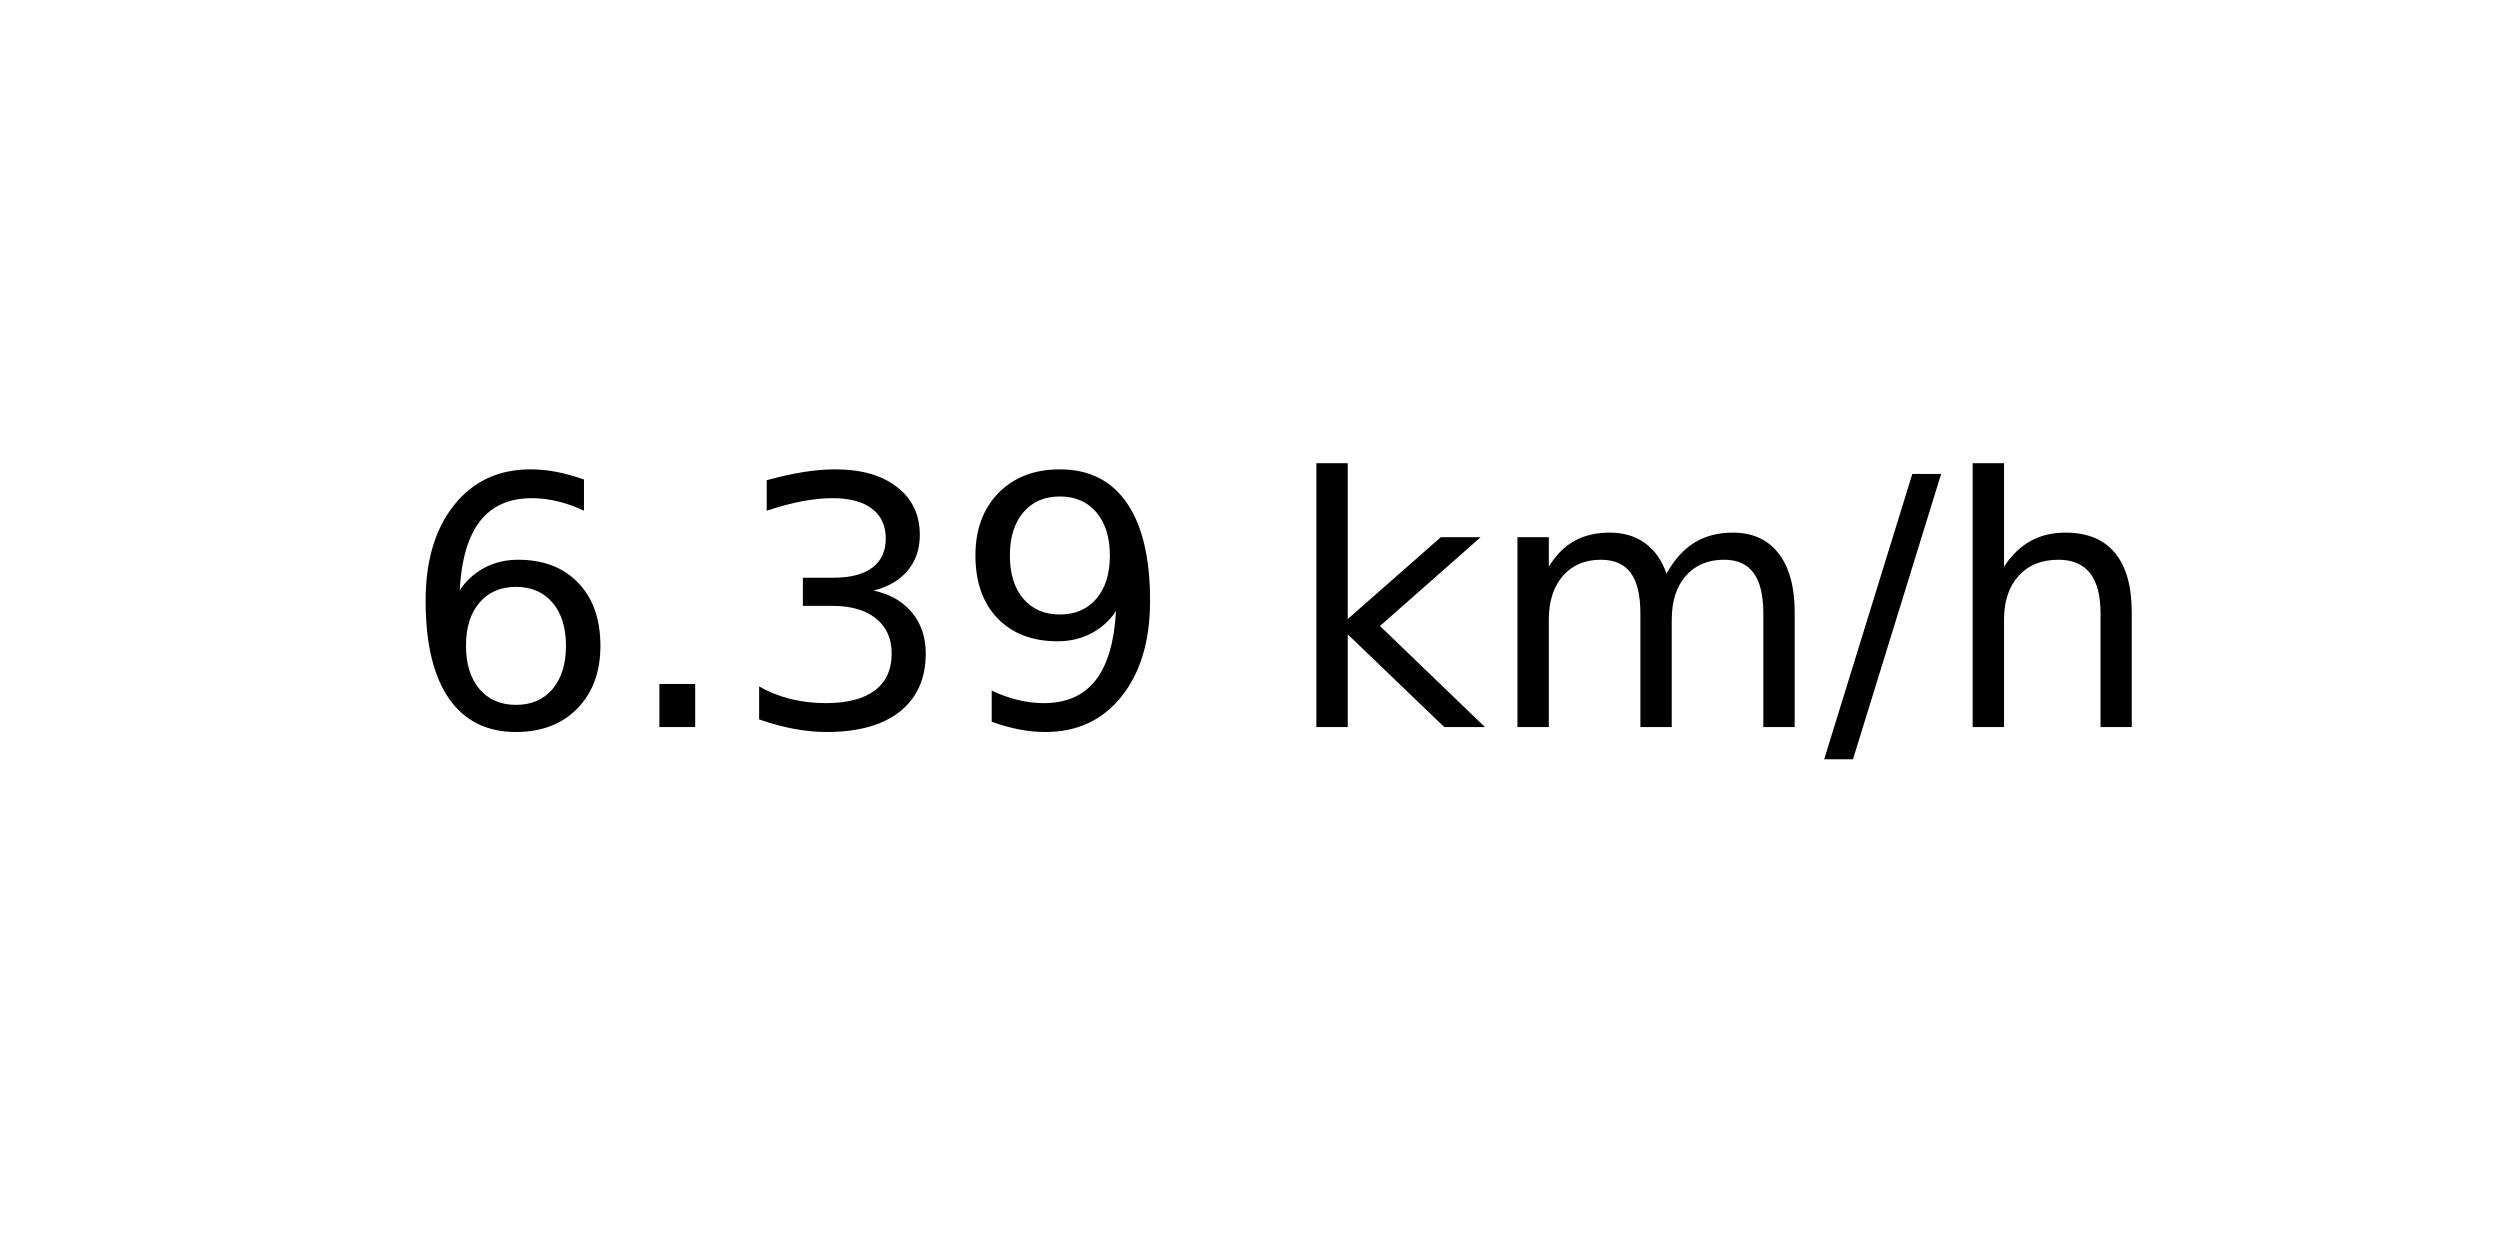
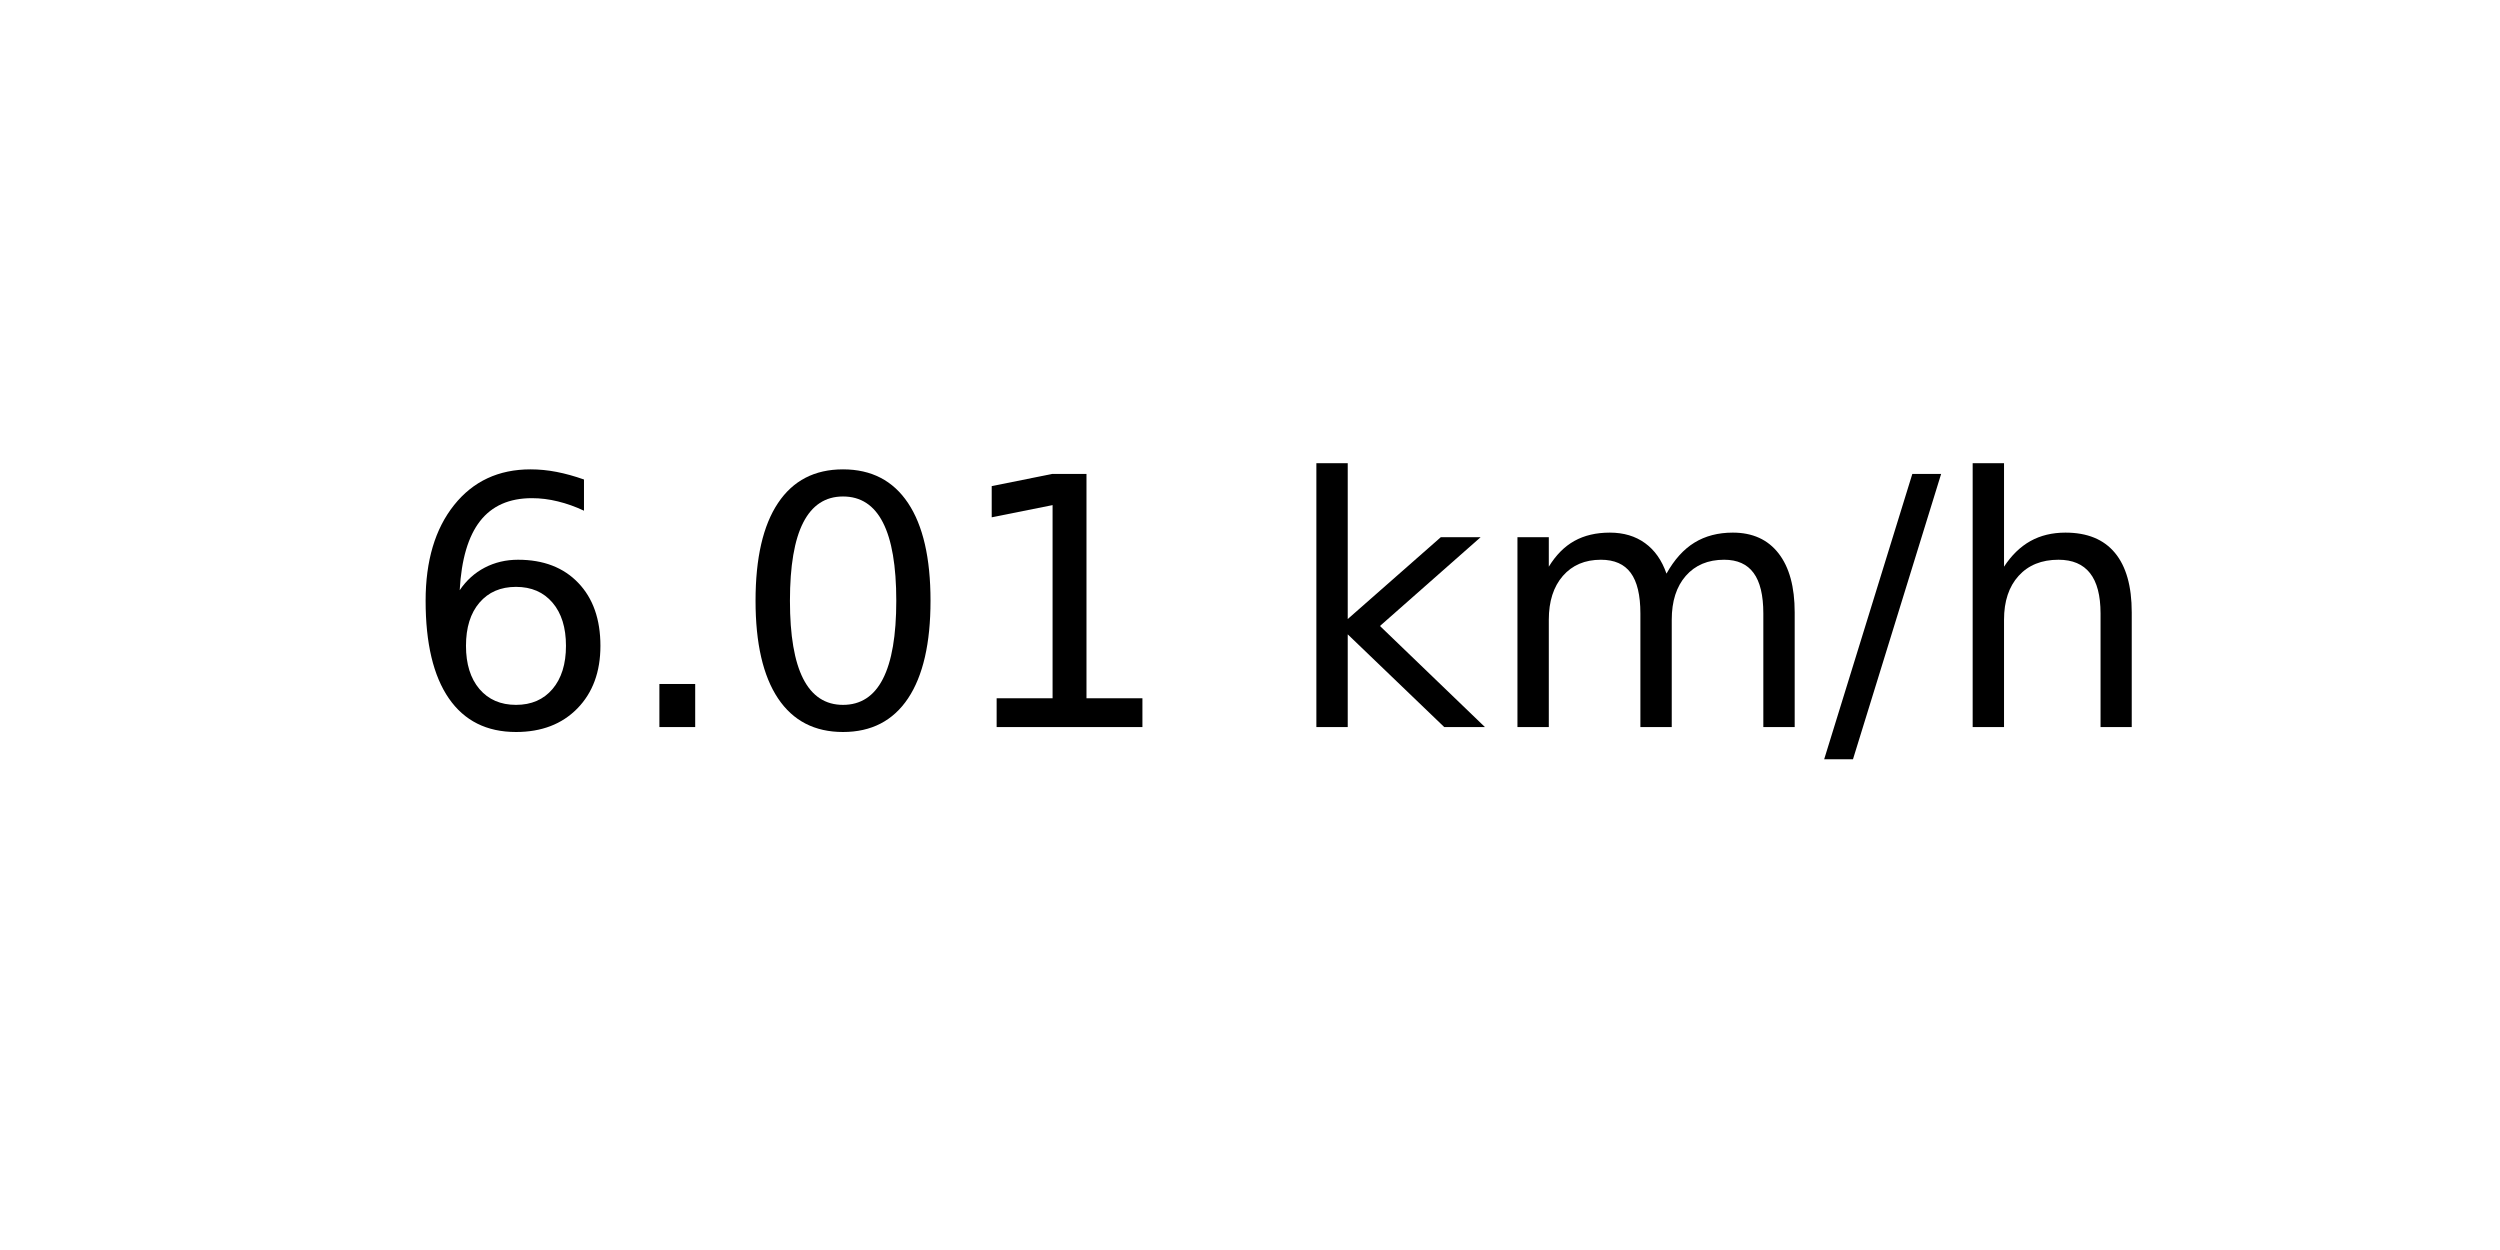
<svg xmlns="http://www.w3.org/2000/svg" xmlns:xlink="http://www.w3.org/1999/xlink" width="72pt" height="36pt" viewBox="0 0 72 36" version="1.1">
  <defs>
    <style type="text/css">*{stroke-linejoin: round; stroke-linecap: butt}</style>
  </defs>
  <g id="figure_1">
    <g id="axes_1">
      <g id="text_1">
        <g transform="translate(11.55937 20.93937) scale(0.1 -0.1)">
          <defs>
            <path id="DejaVuSans-36" d="M 2113 2584  Q 1688 2584 1439 2293  Q 1191 2003 1191 1497  Q 1191 994 1439 701  Q 1688 409 2113 409  Q 2538 409 2786 701  Q 3034 994 3034 1497  Q 3034 2003 2786 2293  Q 2538 2584 2113 2584  z M 3366 4563  L 3366 3988  Q 3128 4100 2886 4159  Q 2644 4219 2406 4219  Q 1781 4219 1451 3797  Q 1122 3375 1075 2522  Q 1259 2794 1537 2939  Q 1816 3084 2150 3084  Q 2853 3084 3261 2657  Q 3669 2231 3669 1497  Q 3669 778 3244 343  Q 2819 -91 2113 -91  Q 1303 -91 875 529  Q 447 1150 447 2328  Q 447 3434 972 4092  Q 1497 4750 2381 4750  Q 2619 4750 2861 4703  Q 3103 4656 3366 4563  z " transform="scale(0.015625)" />
            <path id="DejaVuSans-2e" d="M 684 794  L 1344 794  L 1344 0  L 684 0  L 684 794  z " transform="scale(0.015625)" />
-             <path id="DejaVuSans-33" d="M 2597 2516  Q 3050 2419 3304 2112  Q 3559 1806 3559 1356  Q 3559 666 3084 287  Q 2609 -91 1734 -91  Q 1441 -91 1130 -33  Q 819 25 488 141  L 488 750  Q 750 597 1062 519  Q 1375 441 1716 441  Q 2309 441 2620 675  Q 2931 909 2931 1356  Q 2931 1769 2642 2001  Q 2353 2234 1838 2234  L 1294 2234  L 1294 2753  L 1863 2753  Q 2328 2753 2575 2939  Q 2822 3125 2822 3475  Q 2822 3834 2567 4026  Q 2313 4219 1838 4219  Q 1578 4219 1281 4162  Q 984 4106 628 3988  L 628 4550  Q 988 4650 1302 4700  Q 1616 4750 1894 4750  Q 2613 4750 3031 4423  Q 3450 4097 3450 3541  Q 3450 3153 3228 2886  Q 3006 2619 2597 2516  z " transform="scale(0.015625)" />
-             <path id="DejaVuSans-39" d="M 703 97  L 703 672  Q 941 559 1184 500  Q 1428 441 1663 441  Q 2288 441 2617 861  Q 2947 1281 2994 2138  Q 2813 1869 2534 1725  Q 2256 1581 1919 1581  Q 1219 1581 811 2004  Q 403 2428 403 3163  Q 403 3881 828 4315  Q 1253 4750 1959 4750  Q 2769 4750 3195 4129  Q 3622 3509 3622 2328  Q 3622 1225 3098 567  Q 2575 -91 1691 -91  Q 1453 -91 1209 -44  Q 966 3 703 97  z M 1959 2075  Q 2384 2075 2632 2365  Q 2881 2656 2881 3163  Q 2881 3666 2632 3958  Q 2384 4250 1959 4250  Q 1534 4250 1286 3958  Q 1038 3666 1038 3163  Q 1038 2656 1286 2365  Q 1534 2075 1959 2075  z " transform="scale(0.015625)" />
+             <path id="DejaVuSans-30" d="M 2034 4250  Q 1547 4250 1301 3770  Q 1056 3291 1056 2328  Q 1056 1369 1301 889  Q 1547 409 2034 409  Q 2525 409 2770 889  Q 3016 1369 3016 2328  Q 3016 3291 2770 3770  Q 2525 4250 2034 4250  z M 2034 4750  Q 2819 4750 3233 4129  Q 3647 3509 3647 2328  Q 3647 1150 3233 529  Q 2819 -91 2034 -91  Q 1250 -91 836 529  Q 422 1150 422 2328  Q 422 3509 836 4129  Q 1250 4750 2034 4750  z " transform="scale(0.015625)" />
+             <path id="DejaVuSans-31" d="M 794 531  L 1825 531  L 1825 4091  L 703 3866  L 703 4441  L 1819 4666  L 2450 4666  L 2450 531  L 3481 531  L 3481 0  L 794 0  L 794 531  z " transform="scale(0.015625)" />
            <path id="DejaVuSans-20" transform="scale(0.015625)" />
            <path id="DejaVuSans-6b" d="M 581 4863  L 1159 4863  L 1159 1991  L 2875 3500  L 3609 3500  L 1753 1863  L 3688 0  L 2938 0  L 1159 1709  L 1159 0  L 581 0  L 581 4863  z " transform="scale(0.015625)" />
            <path id="DejaVuSans-6d" d="M 3328 2828  Q 3544 3216 3844 3400  Q 4144 3584 4550 3584  Q 5097 3584 5394 3201  Q 5691 2819 5691 2113  L 5691 0  L 5113 0  L 5113 2094  Q 5113 2597 4934 2840  Q 4756 3084 4391 3084  Q 3944 3084 3684 2787  Q 3425 2491 3425 1978  L 3425 0  L 2847 0  L 2847 2094  Q 2847 2600 2669 2842  Q 2491 3084 2119 3084  Q 1678 3084 1418 2786  Q 1159 2488 1159 1978  L 1159 0  L 581 0  L 581 3500  L 1159 3500  L 1159 2956  Q 1356 3278 1631 3431  Q 1906 3584 2284 3584  Q 2666 3584 2933 3390  Q 3200 3197 3328 2828  z " transform="scale(0.015625)" />
            <path id="DejaVuSans-2f" d="M 1625 4666  L 2156 4666  L 531 -594  L 0 -594  L 1625 4666  z " transform="scale(0.015625)" />
            <path id="DejaVuSans-68" d="M 3513 2113  L 3513 0  L 2938 0  L 2938 2094  Q 2938 2591 2744 2837  Q 2550 3084 2163 3084  Q 1697 3084 1428 2787  Q 1159 2491 1159 1978  L 1159 0  L 581 0  L 581 4863  L 1159 4863  L 1159 2956  Q 1366 3272 1645 3428  Q 1925 3584 2291 3584  Q 2894 3584 3203 3211  Q 3513 2838 3513 2113  z " transform="scale(0.015625)" />
          </defs>
          <use xlink:href="#DejaVuSans-36" />
          <use xlink:href="#DejaVuSans-2e" x="63.623" />
-           <use xlink:href="#DejaVuSans-33" x="95.41" />
-           <use xlink:href="#DejaVuSans-39" x="159.033" />
+           <use xlink:href="#DejaVuSans-30" x="95.41" />
+           <use xlink:href="#DejaVuSans-31" x="159.033" />
          <use xlink:href="#DejaVuSans-20" x="222.656" />
          <use xlink:href="#DejaVuSans-6b" x="254.443" />
          <use xlink:href="#DejaVuSans-6d" x="312.354" />
          <use xlink:href="#DejaVuSans-2f" x="409.766" />
          <use xlink:href="#DejaVuSans-68" x="443.457" />
        </g>
      </g>
    </g>
  </g>
</svg>
